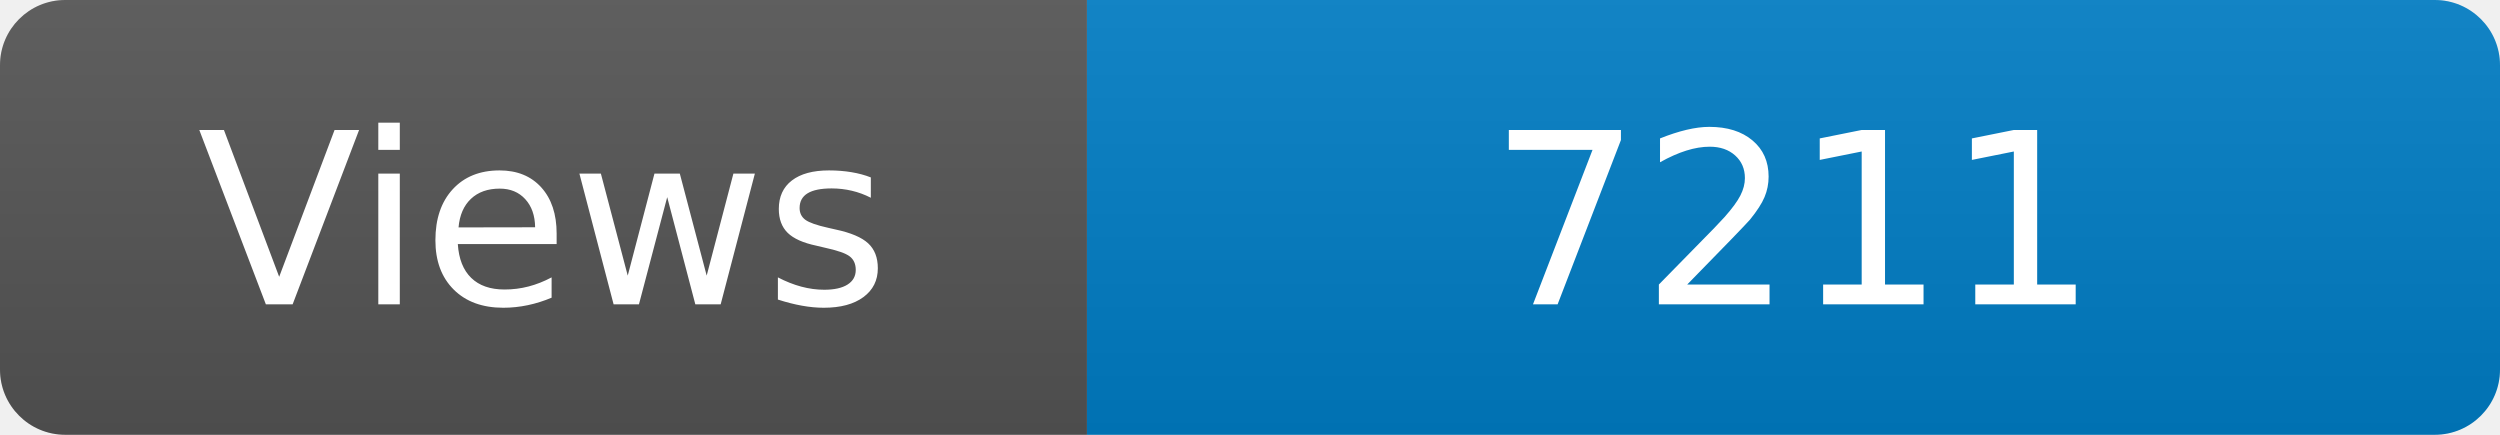
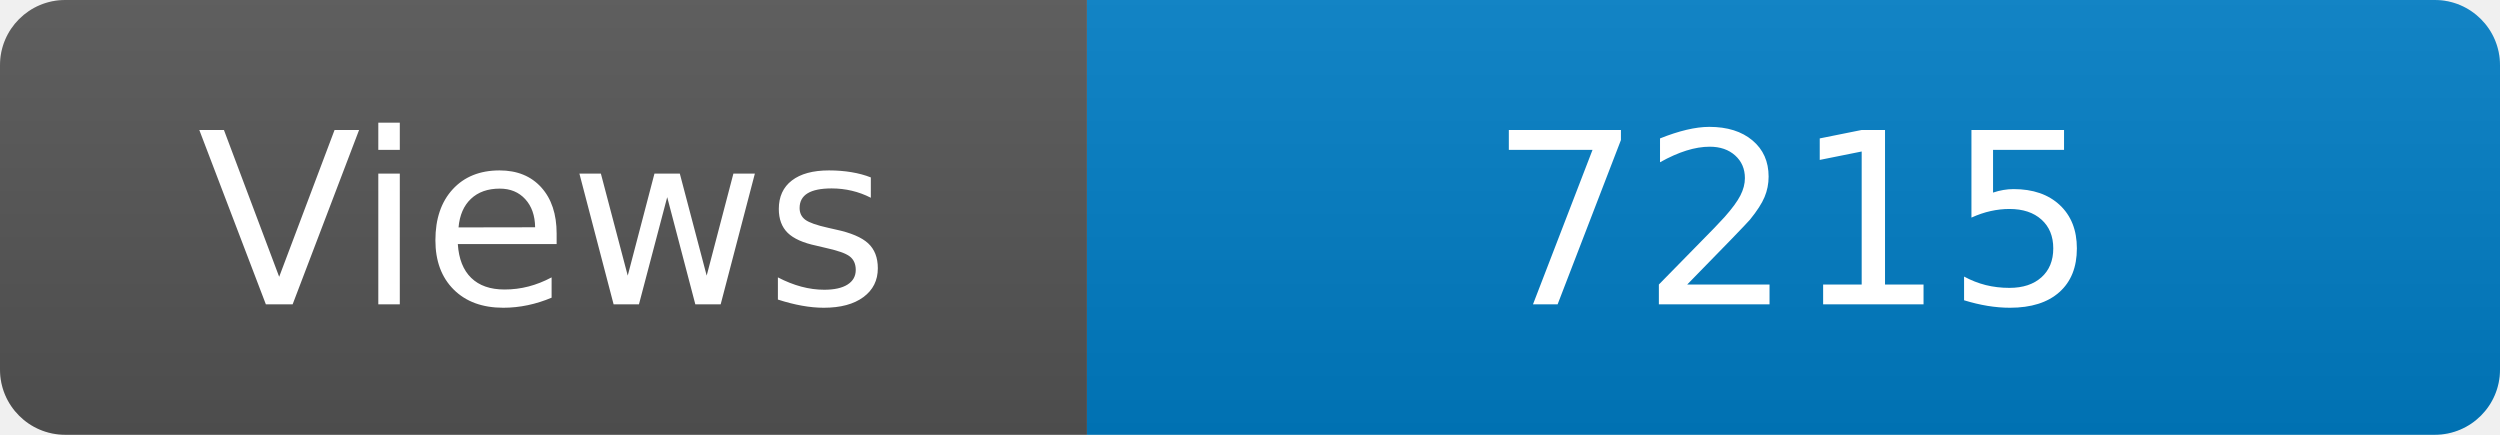
<svg xmlns="http://www.w3.org/2000/svg" width="115" height="20" role="img" aria-label="Maintained?: yes">
  <linearGradient id="s" x2="0" y2="100%">
    <stop offset="0" stop-color="#bbb" stop-opacity=".1" />
    <stop offset="1" stop-opacity=".1" />
  </linearGradient>
  <clipPath id="r">
    <rect width="115" height="20" rx="3" fill="#fff" />
  </clipPath>
  <g clip-path="url(#r)">
    <rect width="50" height="20" fill="#555" />
    <rect x="50" width="160" height="20" fill="#007ec6" />
    <rect width="115" height="20" fill="url(#s)" />
  </g>
  <g fill="#fff" text-anchor="middle" font-family="Verdana,Geneva,DejaVu Sans,sans-serif" font-size="110">
    <text x="250" y="140" transform="scale(.1)" fill="#fff">Views</text>
-     <text x="825" y="140" transform="scale(.1)" fill="#fff">7211</text>
+     <text x="825" y="140" transform="scale(.1)" fill="#fff">7215</text>
  </g>
</svg>
